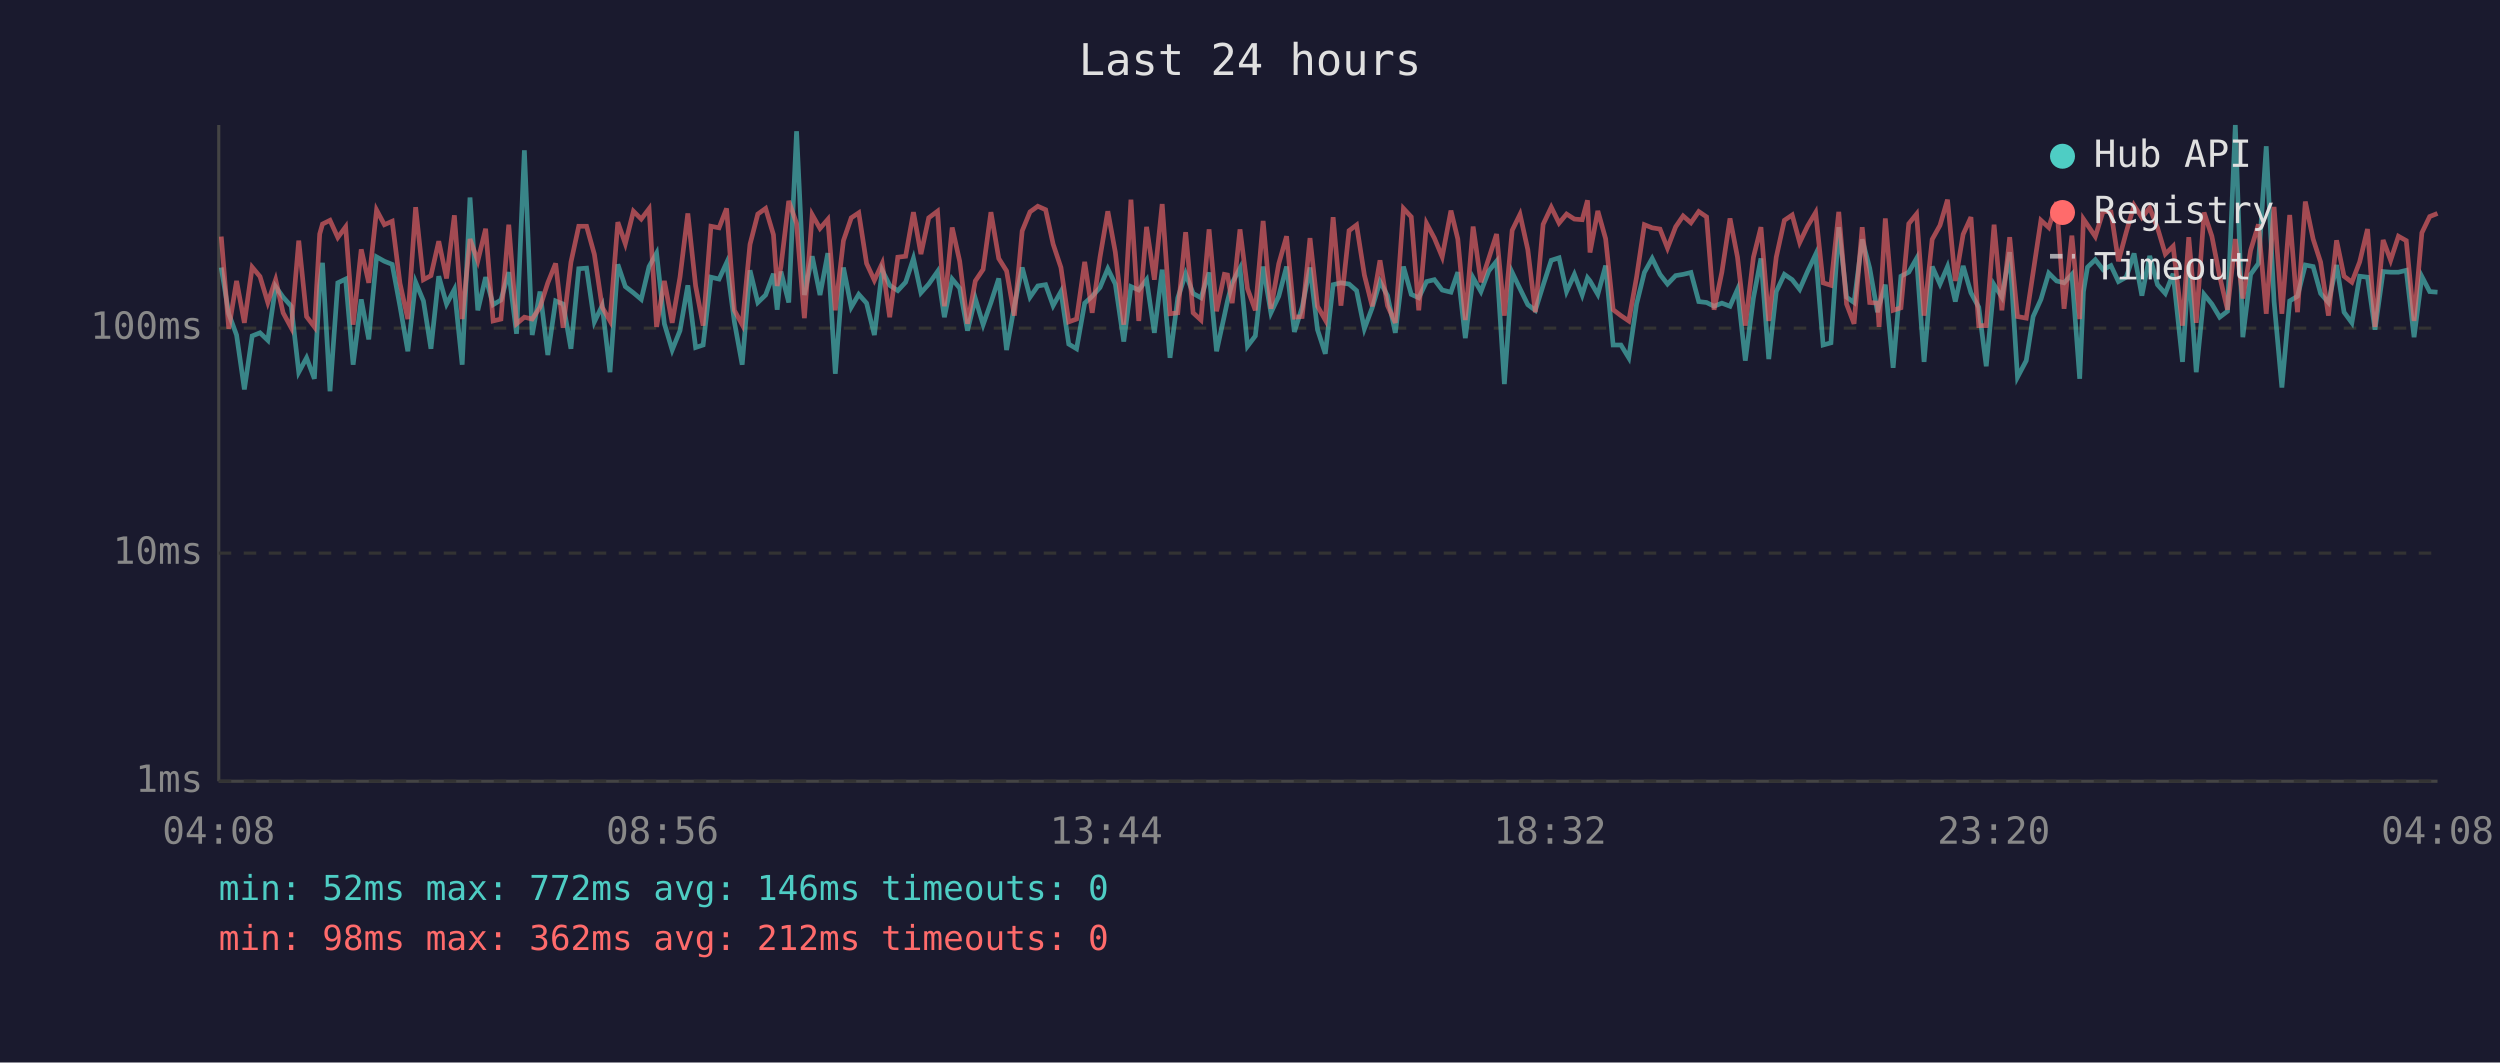
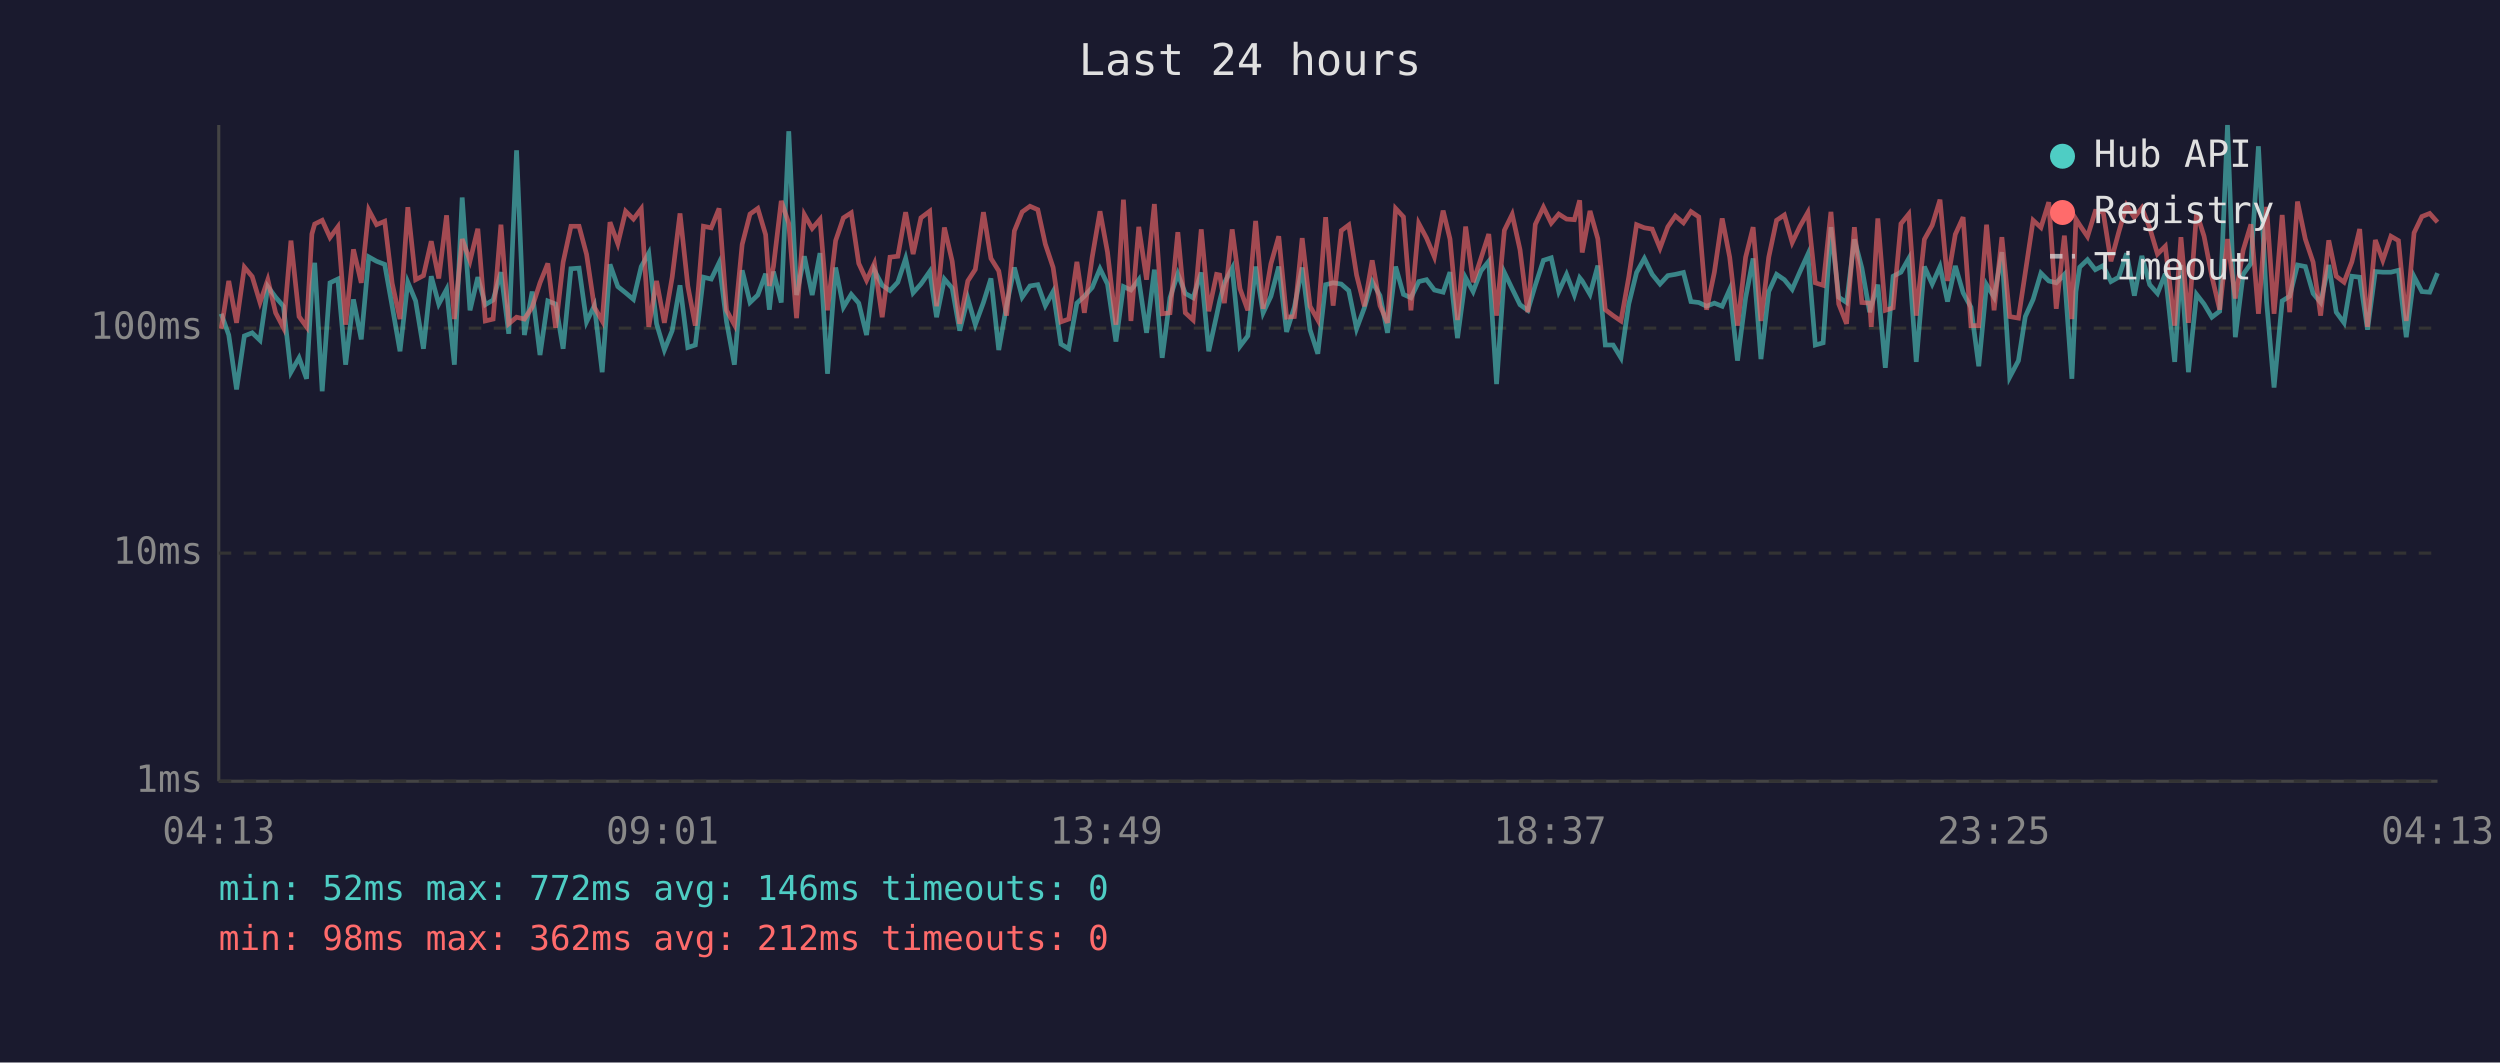
<svg xmlns="http://www.w3.org/2000/svg" viewBox="0 0 800 340" font-family="monospace" font-size="12">
  <rect width="800" height="340" fill="#1a1a2e" />
  <text x="400" y="24" fill="#e0e0e0" font-size="14" text-anchor="middle">Last 24 hours</text>
  <line x1="70" y1="40" x2="70" y2="250" stroke="#444" stroke-width="1" />
  <line x1="70" y1="250" x2="780" y2="250" stroke="#444" stroke-width="1" />
  <line x1="70" y1="250" x2="780" y2="250" stroke="#333" stroke-width="1" stroke-dasharray="4" />
  <text x="65" y="250" fill="#888" text-anchor="end" dominant-baseline="middle">1ms</text>
  <line x1="70" y1="177" x2="780" y2="177" stroke="#333" stroke-width="1" stroke-dasharray="4" />
  <text x="65" y="177" fill="#888" text-anchor="end" dominant-baseline="middle">10ms</text>
  <line x1="70" y1="105" x2="780" y2="105" stroke="#333" stroke-width="1" stroke-dasharray="4" />
  <text x="65" y="105" fill="#888" text-anchor="end" dominant-baseline="middle">100ms</text>
-   <text x="70" y="270" fill="#888" text-anchor="middle">04:08</text>
-   <text x="212" y="270" fill="#888" text-anchor="middle">08:56</text>
-   <text x="354" y="270" fill="#888" text-anchor="middle">13:44</text>
-   <text x="496" y="270" fill="#888" text-anchor="middle">18:32</text>
-   <text x="638" y="270" fill="#888" text-anchor="middle">23:20</text>
-   <text x="780" y="270" fill="#888" text-anchor="middle">04:08</text>
-   <polyline points="70.8,85.6 73.2,100.4 75.7,107.2 78.2,124.6 80.7,107.5 83.2,106.5 85.7,108.9 88.2,91.7 90.6,95.1 93.2,98.0 95.6,119.1 98.1,114.5 100.6,121.2 102.3,91.5 103.2,84.1 105.6,125.2 108.1,90.5 110.6,89.3 113.0,116.7 115.6,95.8 118.0,108.6 120.5,82.2 123.0,83.6 125.5,84.6 128.0,98.0 130.5,112.4 133.0,90.3 135.5,96.3 137.9,111.6 140.4,88.4 142.9,97.3 145.4,92.6 147.9,116.7 150.4,63.2 152.9,99.3 155.4,88.7 157.8,97.5 160.3,96.0 162.8,87.1 165.3,106.8 167.8,48.1 170.3,107.2 172.8,93.3 175.3,113.6 177.8,96.3 180.2,97.3 182.7,111.6 185.2,86.0 187.7,85.8 190.2,103.0 192.7,97.8 195.2,119.1 197.7,84.6 200.1,91.7 202.7,93.7 205.2,95.8 207.7,85.3 210.1,81.0 212.6,103.6 215.1,112.0 217.6,105.8 220.1,91.3 222.6,111.2 225.0,110.4 227.5,88.7 230.1,89.3 232.5,84.1 235.0,103.0 237.5,116.7 240.0,86.5 242.5,96.8 245.0,94.4 247.5,87.6 248.7,99.1 249.9,86.9 252.4,96.8 254.9,42.0 257.4,94.4 259.9,82.0 262.4,94.4 264.9,81.0 267.3,119.6 269.9,85.6 272.4,98.3 274.8,94.2 277.3,97.0 279.8,107.2 282.3,86.5 284.7,91.3 287.3,93.0 289.8,90.3 292.3,82.7 294.7,93.7 297.2,90.9 300.0,86.9 302.2,101.5 304.7,89.3 307.1,92.2 309.6,105.8 312.1,95.5 314.6,103.9 317.1,96.8 319.6,89.1 322.1,112.0 324.6,97.8 327.1,85.6 329.6,95.1 332.1,91.5 334.6,91.1 337.0,97.8 339.5,93.3 342.0,110.1 344.5,111.6 347.1,97.0 349.5,94.8 352.0,92.0 354.5,86.0 356.9,90.9 359.6,109.3 361.9,91.7 364.4,92.8 366.9,89.5 369.4,106.5 371.9,86.3 374.4,114.5 376.9,95.3 379.4,87.6 381.8,93.9 384.3,95.3 386.9,87.2 389.3,112.4 391.8,101.0 392.8,96.3 394.3,90.5 396.8,85.8 399.2,110.8 401.7,107.5 404.2,85.3 406.7,100.1 409.2,94.8 411.7,85.3 414.2,106.2 416.7,98.3 419.2,85.6 421.6,105.5 424.1,113.2 426.6,91.1 429.1,90.5 431.7,90.9 434.1,93.0 436.6,105.2 439.1,98.5 441.6,90.1 444.0,94.6 446.5,106.5 449.1,85.3 451.6,94.2 454.0,95.3 456.5,90.1 459.0,89.5 461.5,92.8 464.3,93.5 466.5,87.1 468.9,108.2 471.4,88.9 473.9,93.3 476.4,86.7 478.9,83.6 481.4,122.9 483.9,87.2 486.4,92.4 488.9,97.5 491.3,99.3 493.8,91.3 496.4,83.3 498.9,82.5 501.3,93.3 503.8,87.8 506.3,94.4 508.0,88.9 508.8,89.9 511.3,94.2 513.8,85.0 516.2,110.4 518.7,110.4 521.2,114.5 523.7,97.3 526.2,87.2 528.7,82.7 531.2,87.8 533.6,90.9 536.2,88.2 538.6,87.8 541.1,87.2 543.6,96.5 546.1,96.8 548.5,98.0 551.0,97.0 553.6,98.0 556.0,92.6 558.5,115.4 561.1,95.3 563.5,82.7 566.0,114.9 568.4,93.3 571.0,87.8 573.5,89.5 575.9,92.6 578.4,86.9 581.0,81.4 583.4,110.4 585.9,109.7 588.4,72.7 590.9,95.1 593.3,96.8 595.9,76.6 598.3,85.8 600.8,99.9 601.3,97.8 603.3,91.1 605.8,117.7 608.3,88.4 610.8,87.1 613.3,82.7 615.7,115.8 618.3,85.3 620.8,90.9 623.2,85.3 625.7,96.5 628.2,85.1 630.7,93.7 633.2,98.3 635.6,117.2 638.1,91.1 640.6,95.1 643.1,80.7 645.6,120.7 648.4,115.4 650.6,101.3 653.1,95.8 655.6,87.4 658.1,89.9 660.5,90.5 663.0,87.8 665.5,121.2 666.7,93.3 668.0,85.5 670.5,83.1 673.0,86.3 675.5,85.0 677.9,90.1 680.4,88.7 682.9,81.1 685.4,94.6 687.9,81.9 690.4,91.1 692.9,93.9 695.4,87.6 698.4,115.8 700.4,84.8 702.8,119.1 705.3,94.2 707.8,97.3 710.3,101.5 712.8,99.6 715.3,40.0 717.7,107.9 720.2,87.8 722.7,84.3 725.2,46.8 727.7,96.5 730.2,124.0 732.7,96.3 735.2,94.8 737.7,84.8 740.2,85.3 742.6,93.9 745.1,96.8 747.7,84.8 750.1,99.9 752.6,103.3 755.1,88.4 757.6,88.7 760.0,105.5 762.6,86.9 765.0,87.1 767.5,87.1 770.0,86.5 772.5,107.9 775.0,88.5 777.5,93.3 780.0,93.5" fill="none" stroke="#4ecdc4" stroke-width="1.5" opacity="0.6" />
-   <polyline points="70.8,75.7 73.2,105.2 75.7,89.9 78.2,103.3 80.7,85.5 83.2,88.5 85.7,96.8 88.2,89.5 90.6,100.1 93.2,104.9 95.6,77.0 98.1,101.3 100.6,104.6 102.3,74.9 103.2,71.7 105.6,70.5 108.1,76.0 110.6,72.6 113.0,103.9 115.6,79.8 118.0,90.5 120.5,67.2 123.0,71.9 125.5,70.8 128.0,90.7 130.5,102.1 133.0,66.3 135.5,89.5 137.9,88.2 140.4,77.2 142.9,89.1 145.4,68.9 147.9,102.1 150.4,76.5 152.9,83.5 155.4,73.2 157.8,102.7 160.3,102.1 162.8,71.9 165.3,103.6 167.8,101.5 170.3,102.1 172.8,98.3 175.3,90.5 177.8,84.3 180.2,104.9 182.7,83.9 185.2,72.4 187.7,72.4 190.2,81.4 192.7,98.3 195.2,102.7 197.7,71.1 200.1,78.0 202.7,67.6 205.2,70.1 207.7,66.8 210.1,104.6 212.6,89.9 215.1,103.3 217.6,88.7 220.1,68.3 222.6,91.5 225.0,104.2 227.5,72.4 230.1,72.9 232.5,66.7 235.0,99.3 237.5,103.9 240.0,78.2 242.5,68.5 245.0,66.7 247.5,75.1 248.7,91.5 249.9,85.3 252.4,64.3 254.9,71.5 257.4,101.8 259.9,68.7 262.4,73.1 264.9,70.2 267.3,99.3 269.9,77.0 272.4,69.7 274.8,68.1 277.3,84.3 279.8,89.7 282.3,84.3 284.7,101.5 287.3,82.3 289.8,82.0 292.3,67.9 294.7,81.3 297.2,69.7 300.0,67.6 302.2,98.0 304.7,72.8 307.1,83.6 309.6,103.6 312.1,89.9 314.6,86.2 317.1,67.9 319.6,82.7 322.1,86.7 324.6,101.0 327.1,73.9 329.6,67.8 332.1,66.0 334.6,67.1 337.0,78.1 339.5,85.6 342.0,103.0 344.5,102.1 347.1,83.8 349.5,100.1 352.0,82.3 354.5,67.6 356.9,80.7 359.6,103.9 361.9,63.9 364.4,102.7 366.9,72.6 369.4,89.5 371.9,65.3 374.4,100.4 376.9,100.1 379.4,74.3 381.8,100.1 384.3,102.4 386.9,73.4 389.3,99.6 391.8,87.8 392.8,88.0 394.3,97.0 396.8,73.4 399.2,92.4 401.7,99.3 404.2,70.7 406.7,98.8 409.2,84.4 411.7,75.6 414.2,101.5 416.7,101.3 419.2,76.2 421.6,98.0 424.1,102.4 426.6,69.5 429.1,97.8 431.7,73.8 434.1,72.0 436.6,88.0 439.1,98.0 441.6,83.3 444.0,97.8 446.5,103.3 449.1,66.7 451.6,69.4 454.0,99.3 456.5,71.5 459.0,76.2 461.5,82.2 464.3,67.4 466.5,76.5 468.9,102.4 471.4,72.5 473.9,90.3 476.4,82.7 478.9,74.9 481.4,101.0 483.9,73.7 486.4,68.6 488.9,79.9 491.3,99.9 493.8,71.8 496.4,66.3 498.9,71.4 501.3,68.5 503.8,70.1 506.3,70.3 508.0,64.1 508.8,80.8 511.3,67.5 513.8,76.4 516.2,99.1 518.7,101.0 521.2,102.7 523.7,88.7 526.2,71.9 528.7,72.9 531.2,73.3 533.6,79.4 536.2,72.6 538.6,69.1 541.1,71.3 543.6,67.7 546.1,69.4 548.5,99.1 551.0,87.1 553.6,69.9 556.0,82.3 558.5,104.2 561.1,82.3 563.5,72.7 566.0,102.7 568.4,82.3 571.0,70.5 573.5,68.8 575.9,77.6 578.4,72.4 581.0,68.0 583.4,90.5 585.9,91.3 588.4,67.8 590.9,97.3 593.3,103.6 595.9,72.7 598.3,96.8 600.8,97.0 601.3,104.6 603.3,69.9 605.8,99.3 608.3,98.5 610.8,71.6 613.3,68.5 615.7,101.0 618.3,76.6 620.8,72.1 623.2,63.9 625.7,89.9 628.2,75.0 630.7,69.5 633.2,104.2 635.6,104.2 638.1,71.9 640.6,99.3 643.1,75.9 645.6,101.3 648.4,101.8 650.6,87.2 653.1,70.5 655.6,72.8 658.1,64.7 660.5,98.8 663.0,75.4 665.5,102.1 666.7,70.1 668.0,72.0 670.5,75.7 673.0,67.6 675.5,67.8 677.9,83.6 680.4,74.3 682.9,65.7 685.4,69.6 687.9,66.5 690.4,72.9 692.9,81.3 695.4,78.8 698.4,104.2 700.4,75.9 702.8,103.3 705.3,68.0 707.8,75.6 710.3,88.5 712.8,99.1 715.3,76.5 717.7,95.5 720.2,80.1 722.7,71.8 725.2,100.4 727.7,66.2 730.2,100.4 732.7,68.8 735.2,99.9 737.7,64.5 740.2,76.5 742.6,83.9 745.1,101.0 747.7,76.9 750.1,88.4 752.6,90.3 755.1,83.8 757.6,73.3 760.0,104.6 762.6,76.8 765.0,83.3 767.5,75.6 770.0,77.0 772.5,102.7 775.0,74.5 777.5,69.3 780.0,68.3" fill="none" stroke="#ff6b6b" stroke-width="1.5" opacity="0.6" />
+   <text x="70" y="270" fill="#888" text-anchor="middle">04:13</text>
+   <text x="212" y="270" fill="#888" text-anchor="middle">09:01</text>
+   <text x="354" y="270" fill="#888" text-anchor="middle">13:49</text>
+   <text x="496" y="270" fill="#888" text-anchor="middle">18:37</text>
+   <text x="638" y="270" fill="#888" text-anchor="middle">23:25</text>
+   <text x="780" y="270" fill="#888" text-anchor="middle">04:13</text>
+   <polyline points="70.8,100.4 73.2,107.2 75.7,124.6 78.2,107.5 80.7,106.5 83.2,108.9 85.7,91.7 88.2,95.1 90.7,98.0 93.1,119.1 95.7,114.5 98.1,121.2 99.8,91.5 100.7,84.1 103.1,125.2 105.6,90.5 108.1,89.3 110.6,116.7 113.1,95.8 115.6,108.6 118.0,82.2 120.5,83.6 123.1,84.6 125.5,98.0 128.0,112.4 130.5,90.3 133.0,96.3 135.5,111.6 138.0,88.4 140.4,97.3 142.9,92.6 145.4,116.7 147.9,63.2 150.4,99.3 152.9,88.7 155.3,97.5 157.8,96.0 160.3,87.1 162.8,106.8 165.3,48.1 167.8,107.2 170.3,93.3 172.8,113.6 175.3,96.3 177.8,97.3 180.2,111.6 182.7,86.0 185.3,85.8 187.7,103.0 190.2,97.8 192.7,119.1 195.2,84.6 197.7,91.7 200.2,93.7 202.7,95.8 205.2,85.3 207.6,81.0 210.1,103.6 212.6,112.0 215.1,105.8 217.6,91.3 220.1,111.2 222.5,110.4 225.1,88.7 227.6,89.3 230.1,84.1 232.5,103.0 235.0,116.7 237.5,86.5 240.0,96.8 242.5,94.4 245.0,87.6 246.2,99.1 247.5,86.9 250.0,96.8 252.4,42.0 254.9,94.4 257.4,82.0 259.9,94.4 262.4,81.0 264.8,119.6 267.4,85.6 269.9,98.3 272.4,94.2 274.8,97.0 277.3,107.2 279.8,86.5 282.3,91.3 284.8,93.0 287.3,90.3 289.8,82.7 292.2,93.7 294.7,90.9 297.5,86.9 299.7,101.5 302.2,89.3 304.7,92.2 307.1,105.8 309.7,95.5 312.1,103.9 314.7,96.8 317.1,89.1 319.6,112.0 322.1,97.8 324.6,85.6 327.1,95.1 329.6,91.5 332.1,91.1 334.5,97.8 337.0,93.3 339.5,110.1 342.0,111.6 344.6,97.0 347.0,94.8 349.5,92.0 352.0,86.0 354.4,90.9 357.1,109.3 359.5,91.7 361.9,92.8 364.4,89.5 366.9,106.5 369.4,86.3 371.9,114.5 374.4,95.3 376.9,87.6 379.3,93.9 381.8,95.3 384.4,87.2 386.8,112.4 389.3,101.0 390.3,96.3 391.8,90.5 394.3,85.8 396.8,110.8 399.3,107.5 401.8,85.3 404.2,100.1 406.7,94.8 409.2,85.3 411.7,106.2 414.2,98.3 416.7,85.6 419.2,105.5 421.7,113.2 424.2,91.1 426.6,90.5 429.2,90.9 431.6,93.0 434.1,105.2 436.6,98.5 439.1,90.1 441.6,94.6 444.0,106.5 446.6,85.3 449.1,94.2 451.5,95.3 454.0,90.1 456.5,89.5 459.0,92.8 461.8,93.5 464.0,87.1 466.4,108.2 469.0,88.9 471.4,93.3 473.9,86.7 476.4,83.6 478.9,122.9 481.4,87.2 483.9,92.4 486.4,97.5 488.9,99.3 491.3,91.3 493.9,83.3 496.4,82.5 498.8,93.3 501.3,87.8 503.8,94.4 505.5,88.9 506.3,89.9 508.8,94.2 511.3,85.0 513.7,110.4 516.2,110.4 518.7,114.5 521.2,97.3 523.7,87.2 526.2,82.7 528.7,87.8 531.2,90.9 533.7,88.2 536.1,87.8 538.7,87.2 541.1,96.5 543.6,96.8 546.1,98.0 548.6,97.0 551.1,98.0 553.5,92.6 556.0,115.4 558.6,95.3 561.0,82.7 563.5,114.9 566.0,93.3 568.5,87.8 571.0,89.5 573.5,92.6 576.0,86.9 578.5,81.4 580.9,110.4 583.4,109.7 585.9,72.7 588.4,95.1 590.9,96.8 593.4,76.6 595.8,85.8 598.3,99.9 598.8,97.8 600.9,91.1 603.3,117.7 605.8,88.4 608.3,87.1 610.8,82.7 613.2,115.8 615.8,85.3 618.3,90.9 620.8,85.3 623.2,96.5 625.7,85.1 628.2,93.7 630.7,98.3 633.2,117.2 635.7,91.1 638.1,95.1 640.6,80.7 643.1,120.7 645.9,115.4 648.1,101.3 650.6,95.8 653.1,87.4 655.6,89.9 658.0,90.5 660.6,87.8 663.0,121.2 664.3,93.3 665.5,85.5 668.0,83.1 670.5,86.3 673.0,85.0 675.5,90.1 678.0,88.7 680.5,81.1 683.0,94.6 685.4,81.9 687.9,91.1 690.4,93.9 692.9,87.6 695.9,115.8 697.9,84.8 700.3,119.1 702.9,94.2 705.3,97.3 707.8,101.5 710.3,99.6 712.8,40.0 715.3,107.9 717.8,87.8 720.3,84.3 722.7,46.8 725.3,96.5 727.7,124.0 730.3,96.3 732.7,94.8 735.2,84.8 737.7,85.3 740.2,93.9 742.6,96.8 745.2,84.8 747.6,99.9 750.1,103.3 752.6,88.4 755.1,88.7 757.6,105.5 760.1,86.9 762.5,87.1 765.1,87.1 767.5,86.5 770.0,107.9 772.5,88.5 775.0,93.3 777.5,93.5 780.0,87.4" fill="none" stroke="#4ecdc4" stroke-width="1.5" opacity="0.6" />
+   <polyline points="70.8,105.2 73.2,89.9 75.7,103.3 78.2,85.5 80.7,88.5 83.2,96.8 85.7,89.5 88.2,100.1 90.7,104.9 93.1,77.0 95.7,101.3 98.1,104.6 99.8,74.9 100.7,71.7 103.1,70.5 105.6,76.0 108.1,72.6 110.6,103.9 113.1,79.8 115.6,90.5 118.0,67.2 120.5,71.9 123.1,70.8 125.5,90.7 128.0,102.1 130.5,66.3 133.0,89.5 135.5,88.2 138.0,77.2 140.4,89.1 142.9,68.9 145.4,102.1 147.9,76.5 150.4,83.5 152.9,73.2 155.3,102.7 157.8,102.1 160.3,71.9 162.8,103.6 165.3,101.5 167.8,102.1 170.3,98.3 172.8,90.5 175.3,84.3 177.8,104.9 180.2,83.9 182.7,72.4 185.3,72.4 187.7,81.4 190.2,98.3 192.7,102.7 195.2,71.1 197.7,78.0 200.2,67.6 202.7,70.1 205.2,66.8 207.6,104.6 210.1,89.9 212.6,103.3 215.1,88.7 217.6,68.3 220.1,91.5 222.5,104.2 225.1,72.4 227.6,72.9 230.1,66.7 232.5,99.3 235.0,103.9 237.5,78.2 240.0,68.5 242.5,66.7 245.0,75.1 246.2,91.5 247.5,85.3 250.0,64.3 252.4,71.5 254.9,101.8 257.4,68.7 259.9,73.1 262.4,70.2 264.8,99.3 267.4,77.0 269.9,69.7 272.4,68.1 274.8,84.3 277.3,89.7 279.8,84.3 282.3,101.5 284.8,82.3 287.3,82.0 289.8,67.9 292.2,81.3 294.7,69.7 297.5,67.6 299.7,98.0 302.2,72.8 304.7,83.6 307.1,103.6 309.7,89.9 312.1,86.2 314.7,67.9 317.1,82.7 319.6,86.7 322.1,101.0 324.6,73.9 327.1,67.8 329.6,66.0 332.1,67.1 334.5,78.1 337.0,85.6 339.5,103.0 342.0,102.1 344.6,83.8 347.0,100.1 349.5,82.3 352.0,67.6 354.4,80.7 357.1,103.9 359.5,63.9 361.9,102.7 364.4,72.6 366.9,89.5 369.4,65.3 371.9,100.4 374.4,100.1 376.9,74.3 379.3,100.1 381.8,102.4 384.4,73.4 386.8,99.6 389.3,87.8 390.3,88.0 391.8,97.0 394.3,73.4 396.8,92.4 399.3,99.3 401.8,70.7 404.2,98.8 406.7,84.4 409.2,75.6 411.7,101.5 414.2,101.3 416.7,76.2 419.2,98.0 421.7,102.4 424.2,69.5 426.6,97.8 429.2,73.8 431.6,72.0 434.1,88.0 436.6,98.0 439.1,83.3 441.6,97.8 444.0,103.3 446.6,66.7 449.1,69.4 451.5,99.3 454.0,71.5 456.5,76.2 459.0,82.2 461.8,67.4 464.0,76.5 466.4,102.4 469.0,72.5 471.4,90.3 473.9,82.7 476.4,74.9 478.9,101.0 481.4,73.7 483.9,68.6 486.4,79.9 488.9,99.9 491.3,71.8 493.9,66.3 496.4,71.4 498.8,68.5 501.3,70.1 503.8,70.3 505.5,64.1 506.3,80.8 508.8,67.5 511.3,76.4 513.7,99.1 516.2,101.0 518.7,102.7 521.2,88.7 523.7,71.9 526.2,72.9 528.7,73.3 531.2,79.4 533.7,72.6 536.1,69.1 538.7,71.3 541.1,67.7 543.6,69.4 546.1,99.1 548.6,87.1 551.1,69.9 553.5,82.3 556.0,104.2 558.6,82.3 561.0,72.7 563.5,102.7 566.0,82.3 568.5,70.5 571.0,68.8 573.5,77.6 576.0,72.4 578.5,68.0 580.9,90.5 583.4,91.3 585.9,67.8 588.4,97.3 590.9,103.6 593.4,72.7 595.8,96.8 598.3,97.0 598.8,104.6 600.9,69.9 603.3,99.3 605.8,98.5 608.3,71.6 610.8,68.5 613.2,101.0 615.8,76.6 618.3,72.1 620.8,63.9 623.2,89.9 625.7,75.0 628.2,69.5 630.7,104.2 633.2,104.2 635.7,71.9 638.1,99.3 640.6,75.9 643.1,101.3 645.9,101.8 648.1,87.2 650.6,70.5 653.1,72.8 655.6,64.7 658.0,98.8 660.6,75.4 663.0,102.1 664.3,70.1 665.5,72.0 668.0,75.7 670.5,67.6 673.0,67.8 675.5,83.6 678.0,74.3 680.5,65.7 683.0,69.6 685.4,66.5 687.9,72.9 690.4,81.3 692.9,78.8 695.9,104.2 697.9,75.9 700.3,103.3 702.9,68.0 705.3,75.6 707.8,88.5 710.3,99.1 712.8,76.5 715.3,95.5 717.8,80.1 720.3,71.8 722.7,100.4 725.3,66.2 727.7,100.4 730.3,68.8 732.7,99.9 735.2,64.5 737.7,76.5 740.2,83.9 742.6,101.0 745.2,76.9 747.6,88.4 750.1,90.3 752.6,83.8 755.1,73.3 757.6,104.6 760.1,76.8 762.5,83.3 765.1,75.6 767.5,77.0 770.0,102.7 772.5,74.5 775.0,69.3 777.5,68.3 780.0,71.1" fill="none" stroke="#ff6b6b" stroke-width="1.5" opacity="0.6" />
  <circle cx="660" cy="50" r="4" fill="#4ecdc4" />
  <text x="670" y="50" fill="#e0e0e0" dominant-baseline="middle">Hub API</text>
  <circle cx="660" cy="68" r="4" fill="#ff6b6b" />
  <text x="670" y="68" fill="#e0e0e0" dominant-baseline="middle">Registry</text>
  <line x1="656" y1="82" x2="664" y2="82" stroke="#e0e0e0" stroke-width="1.5" stroke-dasharray="4,3" opacity="0.7" />
  <text x="670" y="86" fill="#e0e0e0" dominant-baseline="middle">Timeout</text>
  <text x="70" y="288" fill="#4ecdc4" font-size="11">min: 52ms  max: 772ms  avg: 146ms  timeouts: 0</text>
  <text x="70" y="304" fill="#ff6b6b" font-size="11">min: 98ms  max: 362ms  avg: 212ms  timeouts: 0</text>
</svg>
